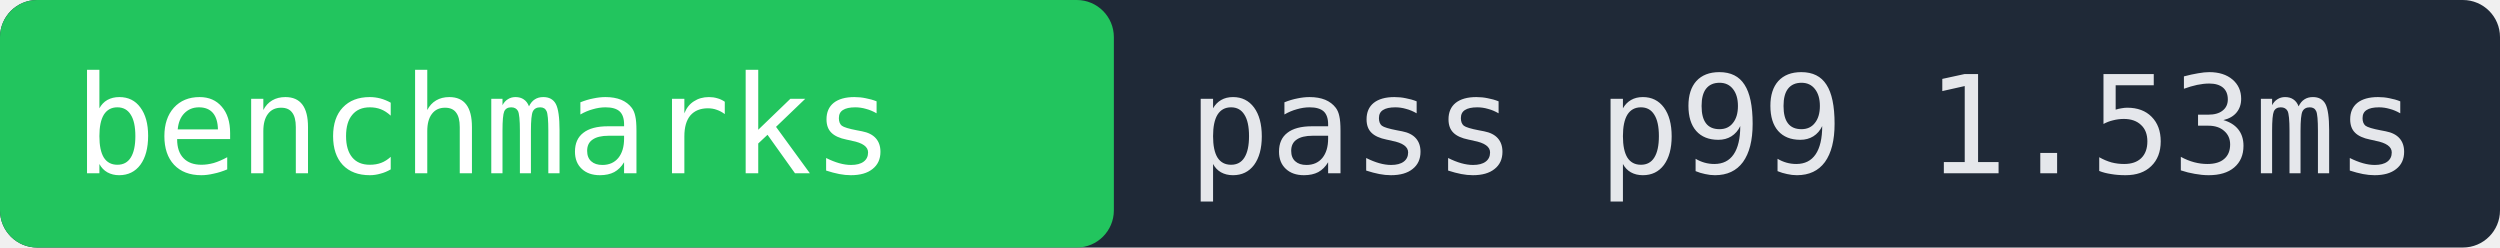
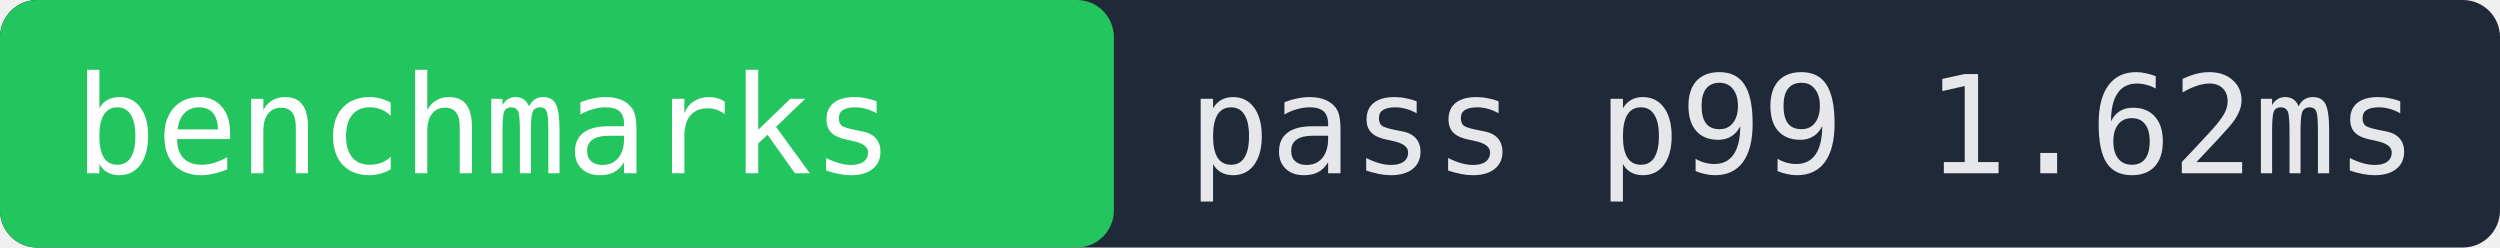
- <svg xmlns="http://www.w3.org/2000/svg" width="202" height="20" role="img" aria-label="benchmarks pass p99 1.53ms">
+ <svg xmlns="http://www.w3.org/2000/svg" width="202" height="20" role="img" aria-label="benchmarks pass p99 1.62ms">
  <rect width="202" height="20" fill="#1f2937" rx="3" />
  <rect x="0" width="90" height="20" fill="#22c55e" rx="3" />
  <text x="6" y="14" fill="#ffffff" font-family="monospace" font-size="11">benchmarks</text>
-   <text x="96" y="14" fill="#e5e7eb" font-family="monospace" font-size="11">pass p99 1.53ms</text>
+   <text x="96" y="14" fill="#e5e7eb" font-family="monospace" font-size="11">pass p99 1.62ms</text>
</svg>
